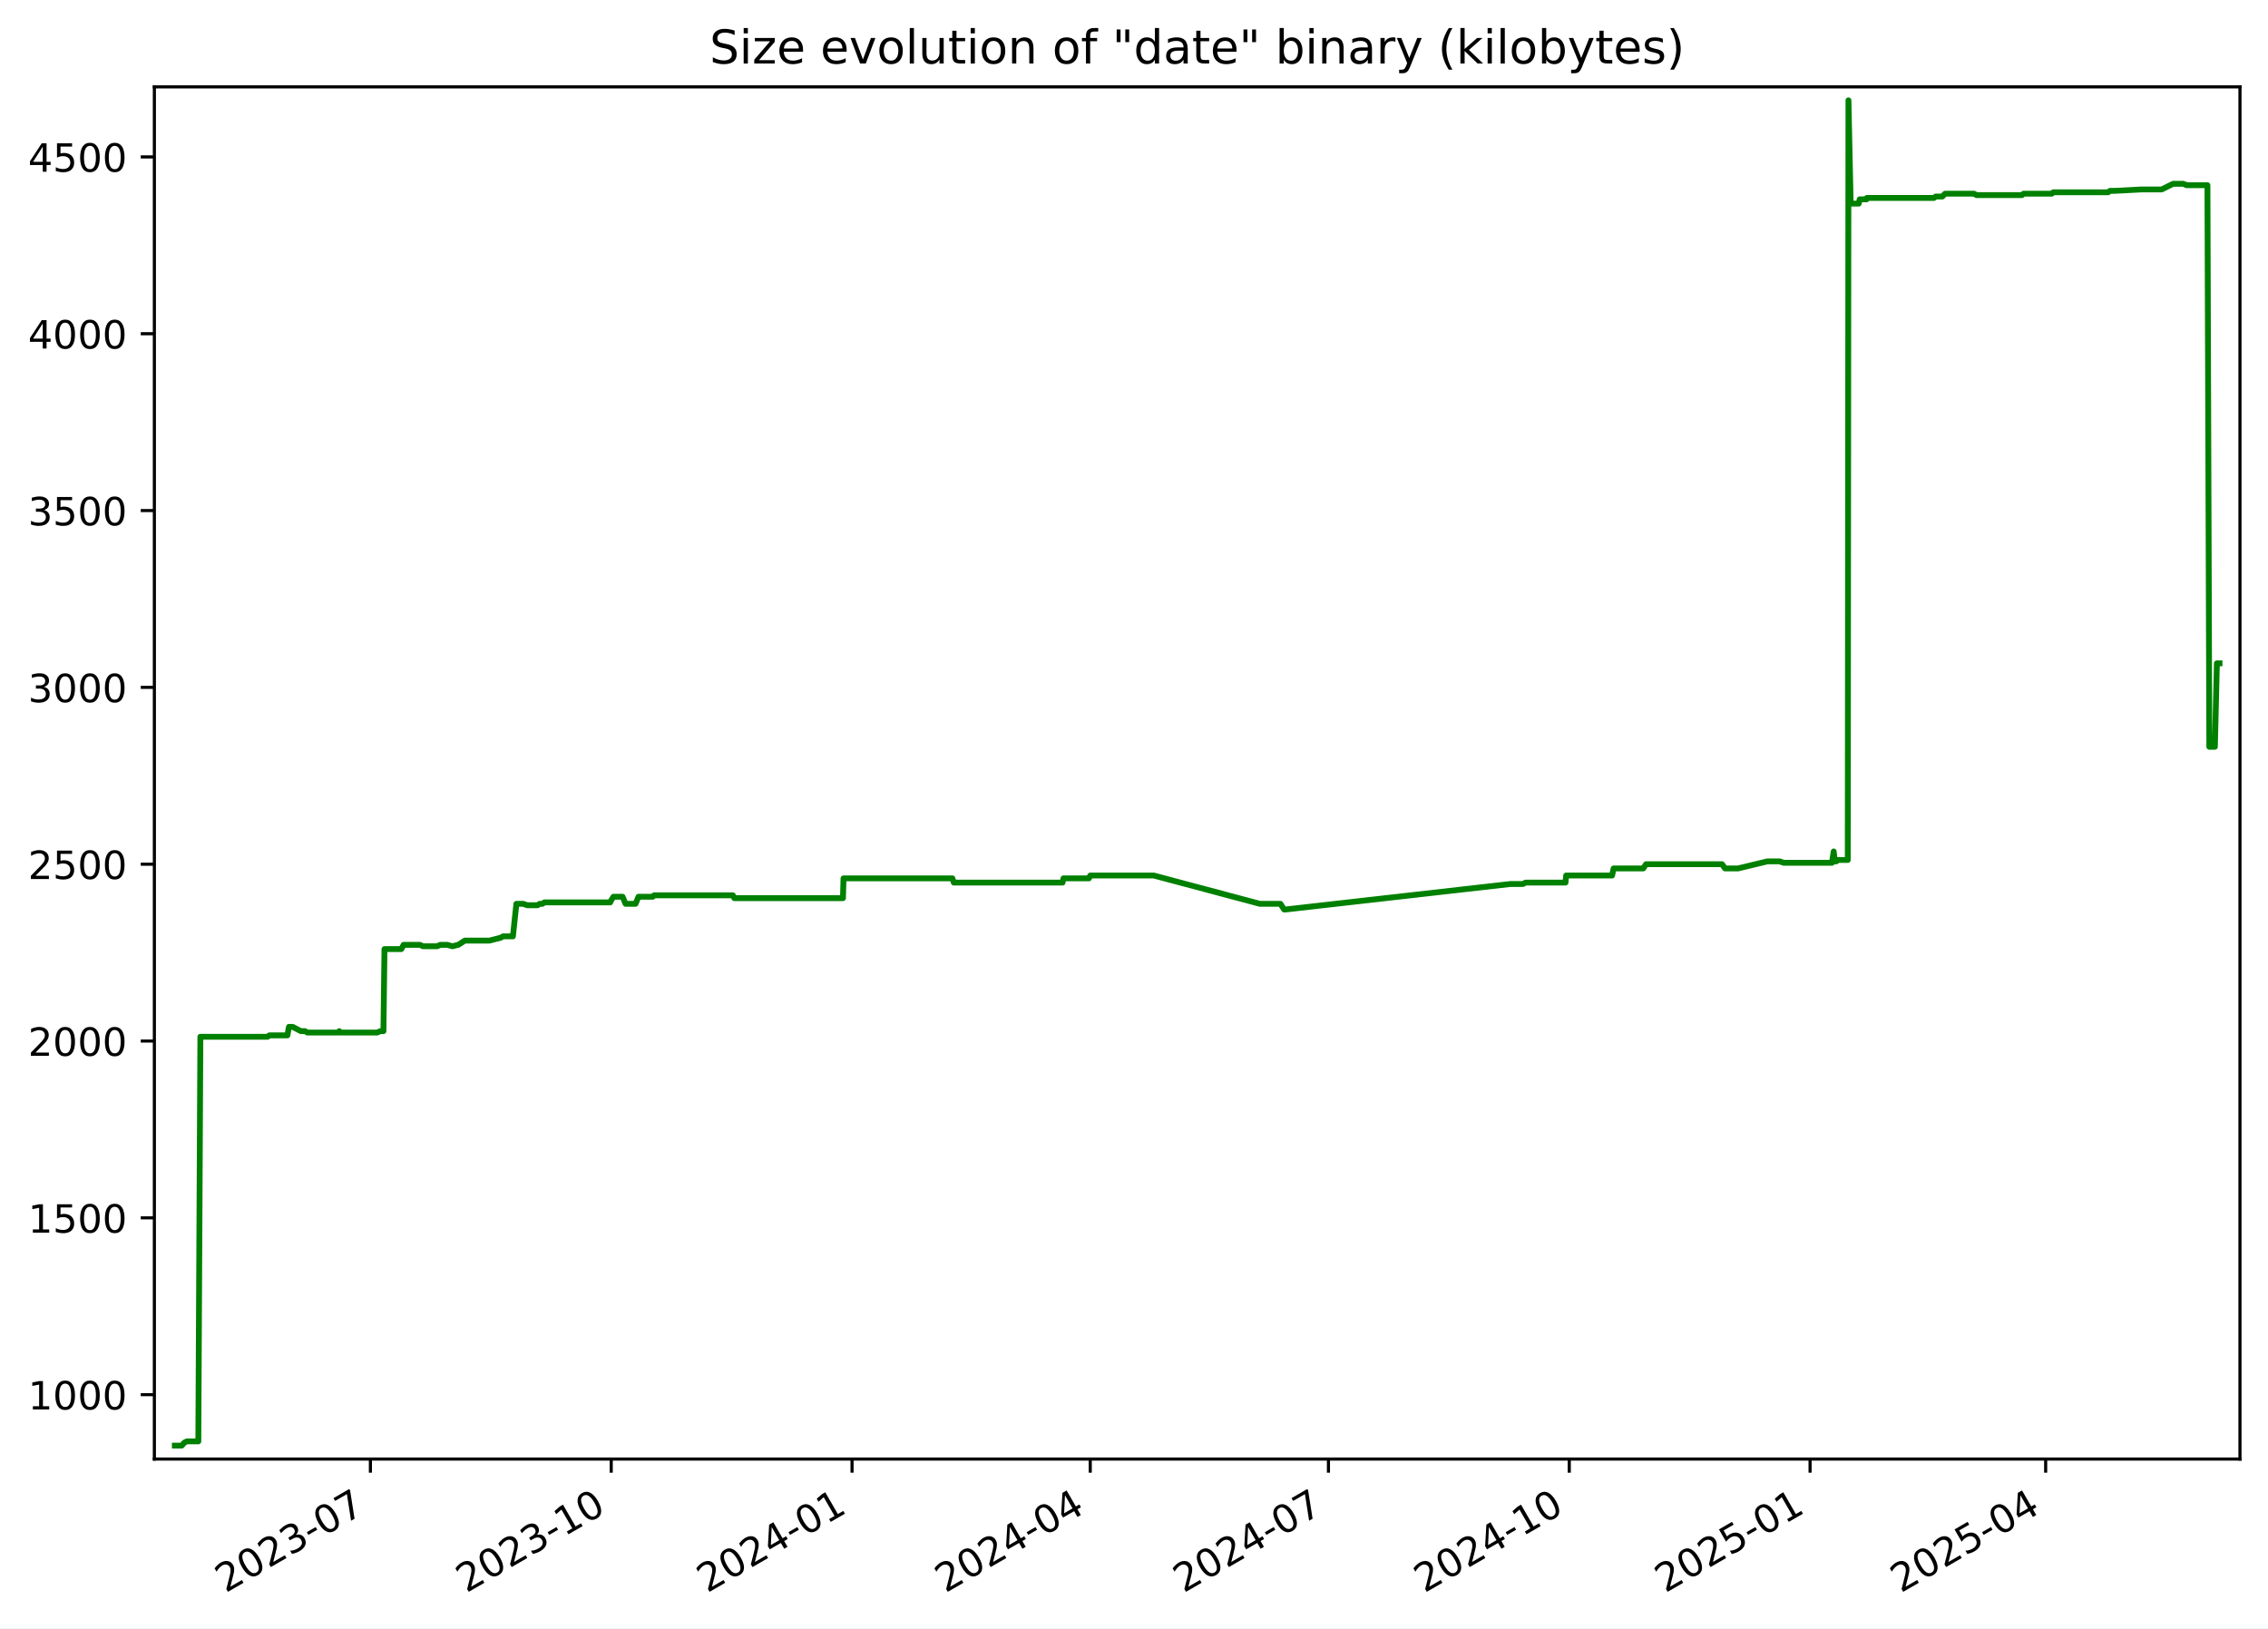
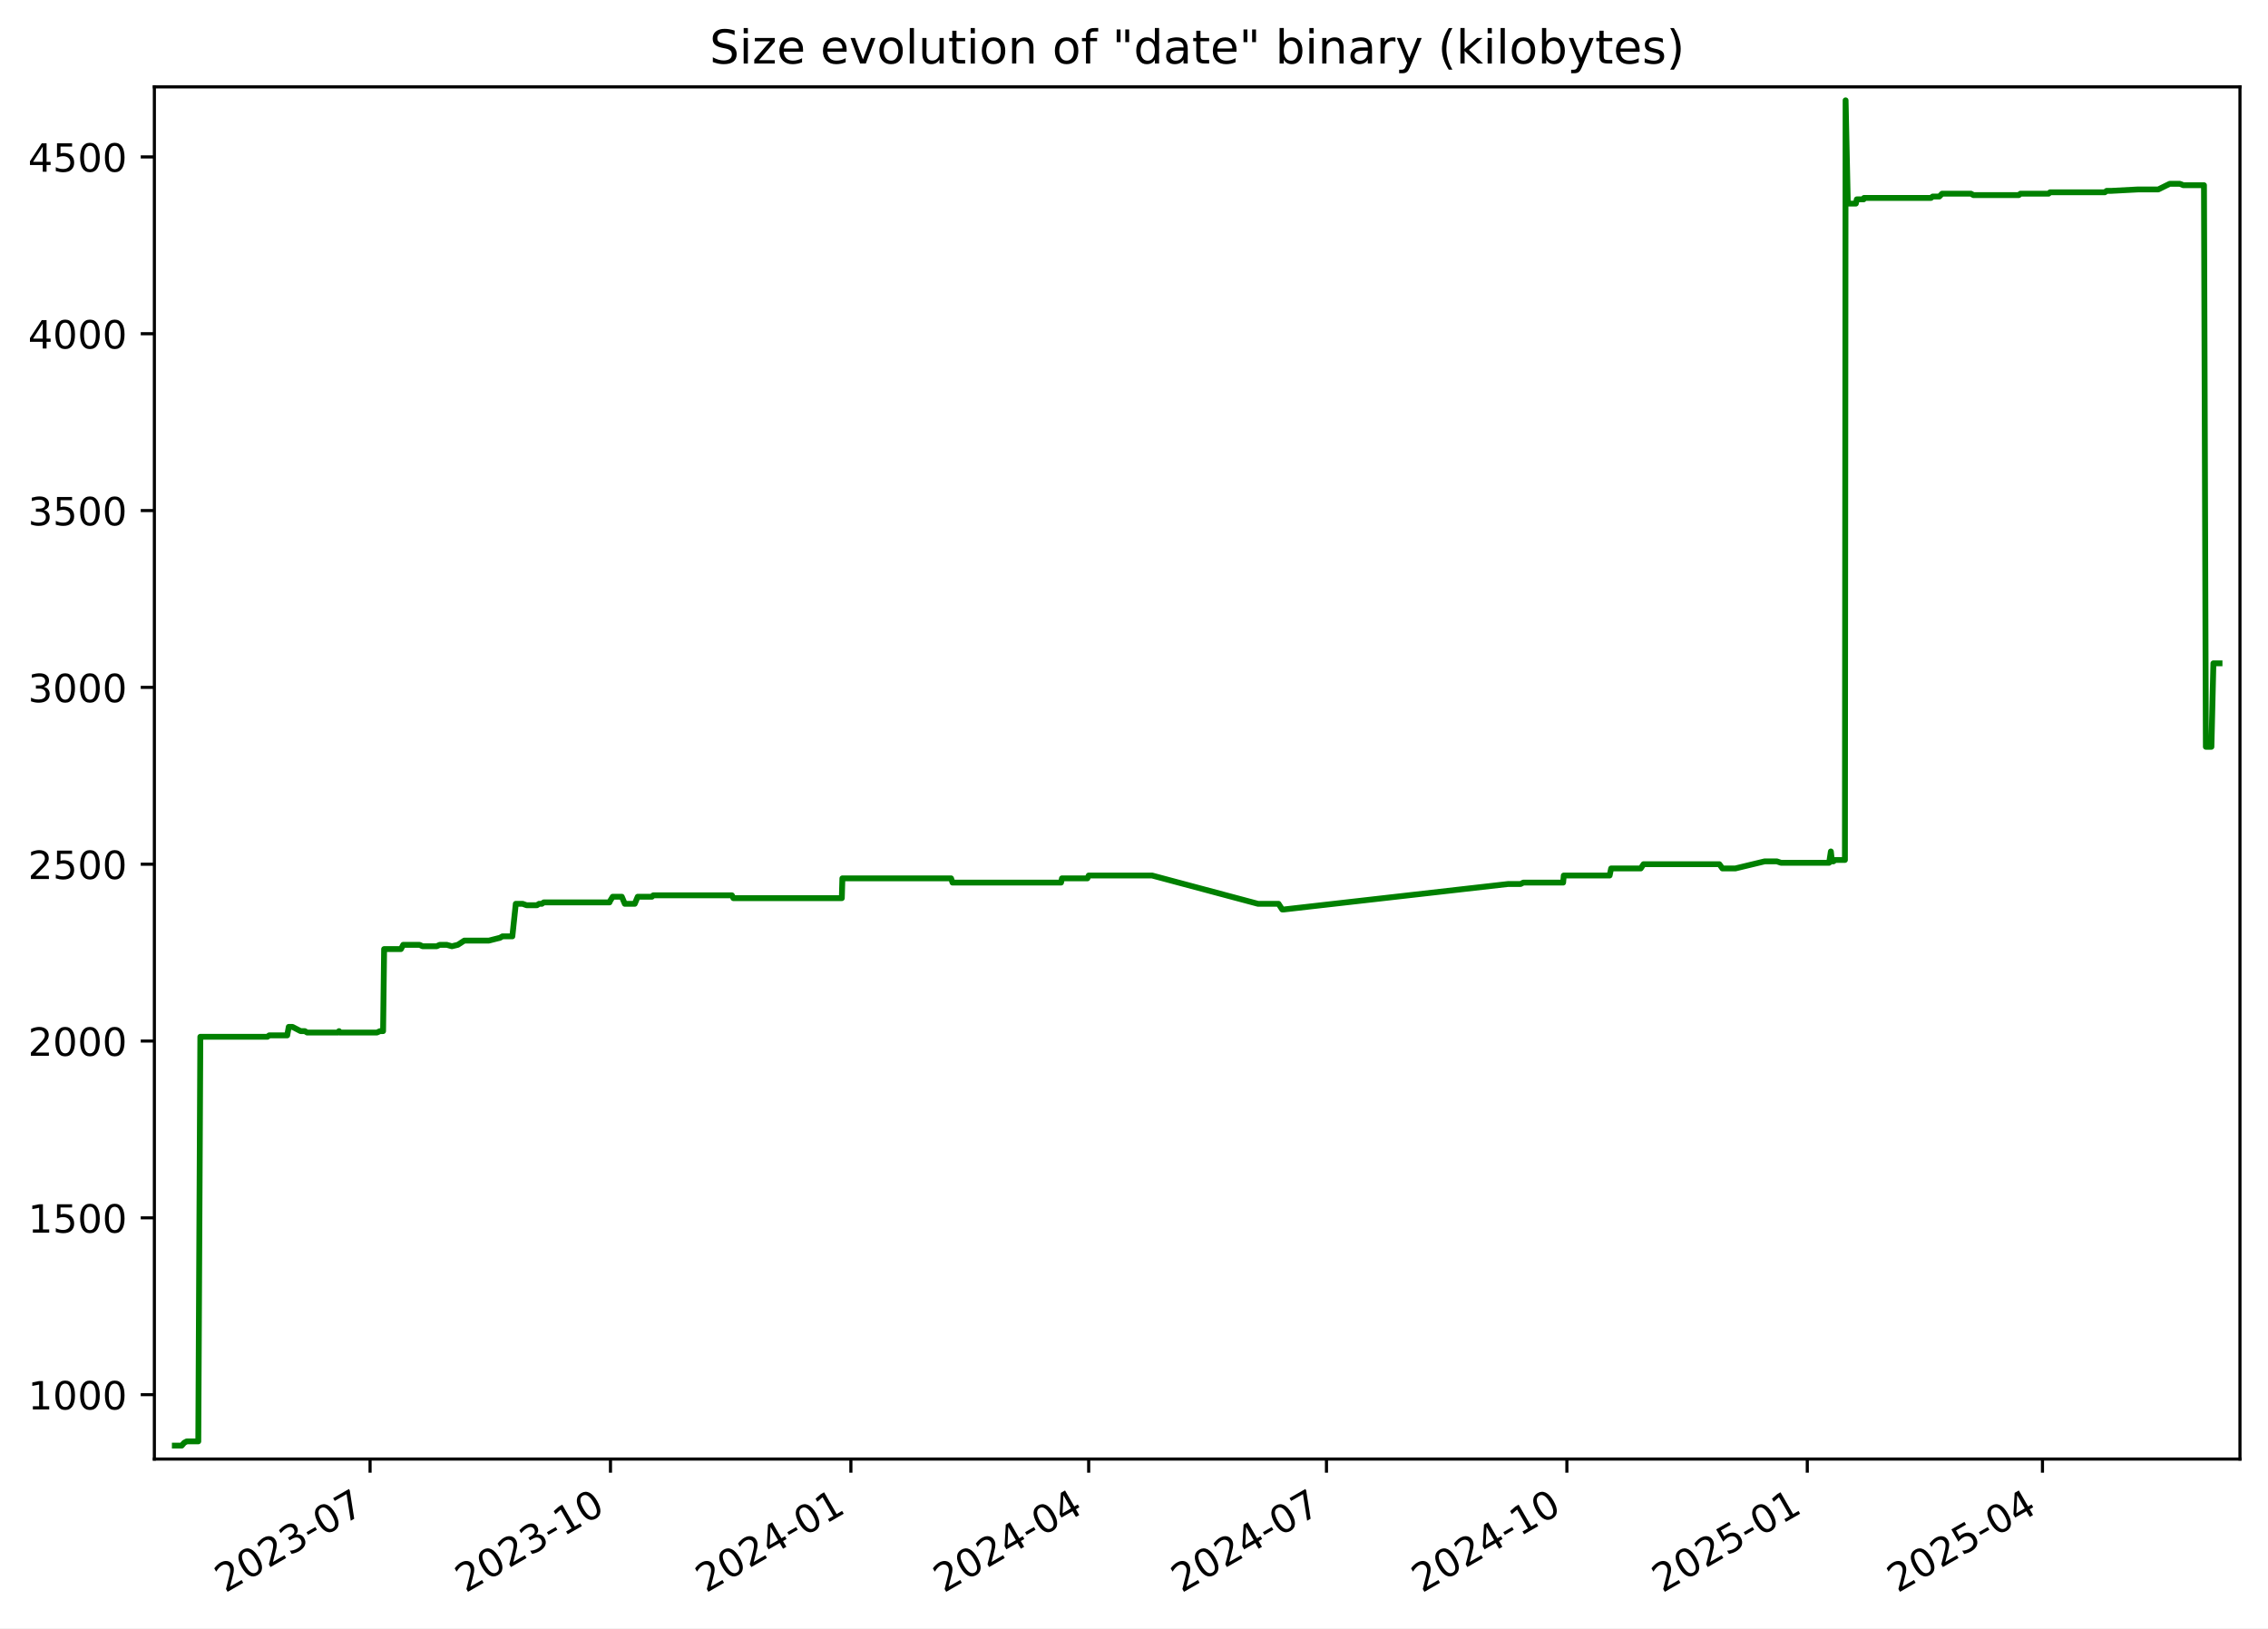
<svg xmlns="http://www.w3.org/2000/svg" xmlns:xlink="http://www.w3.org/1999/xlink" width="582.53pt" height="418.303pt" viewBox="0 0 582.53 418.303" version="1.1">
  <defs>
    <style type="text/css">*{stroke-linejoin: round; stroke-linecap: butt}</style>
  </defs>
  <g id="figure_1">
    <g id="patch_1">
      <path d="M -0 418.303  L 582.53 418.303  L 582.53 0  L -0 0  z " style="fill: #ffffff" />
    </g>
    <g id="axes_1">
      <g id="patch_2">
        <path d="M 39.65 374.83  L 575.33 374.83  L 575.33 22.318  L 39.65 22.318  z " style="fill: #ffffff" />
      </g>
      <g id="matplotlib.axis_1">
        <g id="xtick_1">
          <g id="line2d_1">
            <defs>
-               <path id="ma456c63c3c" d="M 0 0  L 0 3.5  " style="stroke: #000000; stroke-width: 0.8" />
+               <path id="m127877ca3c" d="M 0 0  L 0 3.5  " style="stroke: #000000; stroke-width: 0.8" />
            </defs>
            <g>
-               <use xlink:href="#ma456c63c3c" x="95.138" y="374.83" style="stroke: #000000; stroke-width: 0.8" />
+               <use xlink:href="#m127877ca3c" x="95.052" y="374.83" style="stroke: #000000; stroke-width: 0.8" />
            </g>
          </g>
          <g id="text_1">
-             <g transform="translate(57.91311 409.302) rotate(-30) scale(0.1 -0.1)">
+             <g transform="translate(57.8274 409.302) rotate(-30) scale(0.1 -0.1)">
              <defs>
                <path id="DejaVuSans-32" d="M 1228 531  L 3431 531  L 3431 0  L 469 0  L 469 531  Q 828 903 1448 1529  Q 2069 2156 2228 2338  Q 2531 2678 2651 2914  Q 2772 3150 2772 3378  Q 2772 3750 2511 3984  Q 2250 4219 1831 4219  Q 1534 4219 1204 4116  Q 875 4013 500 3803  L 500 4441  Q 881 4594 1212 4672  Q 1544 4750 1819 4750  Q 2544 4750 2975 4387  Q 3406 4025 3406 3419  Q 3406 3131 3298 2873  Q 3191 2616 2906 2266  Q 2828 2175 2409 1742  Q 1991 1309 1228 531  z " transform="scale(0.015625)" />
                <path id="DejaVuSans-30" d="M 2034 4250  Q 1547 4250 1301 3770  Q 1056 3291 1056 2328  Q 1056 1369 1301 889  Q 1547 409 2034 409  Q 2525 409 2770 889  Q 3016 1369 3016 2328  Q 3016 3291 2770 3770  Q 2525 4250 2034 4250  z M 2034 4750  Q 2819 4750 3233 4129  Q 3647 3509 3647 2328  Q 3647 1150 3233 529  Q 2819 -91 2034 -91  Q 1250 -91 836 529  Q 422 1150 422 2328  Q 422 3509 836 4129  Q 1250 4750 2034 4750  z " transform="scale(0.015625)" />
                <path id="DejaVuSans-33" d="M 2597 2516  Q 3050 2419 3304 2112  Q 3559 1806 3559 1356  Q 3559 666 3084 287  Q 2609 -91 1734 -91  Q 1441 -91 1130 -33  Q 819 25 488 141  L 488 750  Q 750 597 1062 519  Q 1375 441 1716 441  Q 2309 441 2620 675  Q 2931 909 2931 1356  Q 2931 1769 2642 2001  Q 2353 2234 1838 2234  L 1294 2234  L 1294 2753  L 1863 2753  Q 2328 2753 2575 2939  Q 2822 3125 2822 3475  Q 2822 3834 2567 4026  Q 2313 4219 1838 4219  Q 1578 4219 1281 4162  Q 984 4106 628 3988  L 628 4550  Q 988 4650 1302 4700  Q 1616 4750 1894 4750  Q 2613 4750 3031 4423  Q 3450 4097 3450 3541  Q 3450 3153 3228 2886  Q 3006 2619 2597 2516  z " transform="scale(0.015625)" />
                <path id="DejaVuSans-2d" d="M 313 2009  L 1997 2009  L 1997 1497  L 313 1497  L 313 2009  z " transform="scale(0.015625)" />
                <path id="DejaVuSans-37" d="M 525 4666  L 3525 4666  L 3525 4397  L 1831 0  L 1172 0  L 2766 4134  L 525 4134  L 525 4666  z " transform="scale(0.015625)" />
              </defs>
              <use xlink:href="#DejaVuSans-32" />
              <use xlink:href="#DejaVuSans-30" x="63.623" />
              <use xlink:href="#DejaVuSans-32" x="127.246" />
              <use xlink:href="#DejaVuSans-33" x="190.869" />
              <use xlink:href="#DejaVuSans-2d" x="254.492" />
              <use xlink:href="#DejaVuSans-30" x="290.576" />
              <use xlink:href="#DejaVuSans-37" x="354.199" />
            </g>
          </g>
        </g>
        <g id="xtick_2">
          <g id="line2d_2">
            <g>
-               <use xlink:href="#ma456c63c3c" x="156.991" y="374.83" style="stroke: #000000; stroke-width: 0.8" />
+               <use xlink:href="#m127877ca3c" x="156.8" y="374.83" style="stroke: #000000; stroke-width: 0.8" />
            </g>
          </g>
          <g id="text_2">
-             <g transform="translate(119.7666 409.302) rotate(-30) scale(0.1 -0.1)">
+             <g transform="translate(119.5753 409.302) rotate(-30) scale(0.1 -0.1)">
              <defs>
                <path id="DejaVuSans-31" d="M 794 531  L 1825 531  L 1825 4091  L 703 3866  L 703 4441  L 1819 4666  L 2450 4666  L 2450 531  L 3481 531  L 3481 0  L 794 0  L 794 531  z " transform="scale(0.015625)" />
              </defs>
              <use xlink:href="#DejaVuSans-32" />
              <use xlink:href="#DejaVuSans-30" x="63.623" />
              <use xlink:href="#DejaVuSans-32" x="127.246" />
              <use xlink:href="#DejaVuSans-33" x="190.869" />
              <use xlink:href="#DejaVuSans-2d" x="254.492" />
              <use xlink:href="#DejaVuSans-31" x="290.576" />
              <use xlink:href="#DejaVuSans-30" x="354.199" />
            </g>
          </g>
        </g>
        <g id="xtick_3">
          <g id="line2d_3">
            <g>
-               <use xlink:href="#ma456c63c3c" x="218.845" y="374.83" style="stroke: #000000; stroke-width: 0.8" />
+               <use xlink:href="#m127877ca3c" x="218.548" y="374.83" style="stroke: #000000; stroke-width: 0.8" />
            </g>
          </g>
          <g id="text_3">
-             <g transform="translate(181.62 409.302) rotate(-30) scale(0.1 -0.1)">
+             <g transform="translate(181.3233 409.302) rotate(-30) scale(0.1 -0.1)">
              <defs>
                <path id="DejaVuSans-34" d="M 2419 4116  L 825 1625  L 2419 1625  L 2419 4116  z M 2253 4666  L 3047 4666  L 3047 1625  L 3713 1625  L 3713 1100  L 3047 1100  L 3047 0  L 2419 0  L 2419 1100  L 313 1100  L 313 1709  L 2253 4666  z " transform="scale(0.015625)" />
              </defs>
              <use xlink:href="#DejaVuSans-32" />
              <use xlink:href="#DejaVuSans-30" x="63.623" />
              <use xlink:href="#DejaVuSans-32" x="127.246" />
              <use xlink:href="#DejaVuSans-34" x="190.869" />
              <use xlink:href="#DejaVuSans-2d" x="254.492" />
              <use xlink:href="#DejaVuSans-30" x="290.576" />
              <use xlink:href="#DejaVuSans-31" x="354.199" />
            </g>
          </g>
        </g>
        <g id="xtick_4">
          <g id="line2d_4">
            <g>
-               <use xlink:href="#ma456c63c3c" x="280.026" y="374.83" style="stroke: #000000; stroke-width: 0.8" />
+               <use xlink:href="#m127877ca3c" x="279.625" y="374.83" style="stroke: #000000; stroke-width: 0.8" />
            </g>
          </g>
          <g id="text_4">
-             <g transform="translate(242.8012 409.302) rotate(-30) scale(0.1 -0.1)">
+             <g transform="translate(242.4 409.302) rotate(-30) scale(0.1 -0.1)">
              <use xlink:href="#DejaVuSans-32" />
              <use xlink:href="#DejaVuSans-30" x="63.623" />
              <use xlink:href="#DejaVuSans-32" x="127.246" />
              <use xlink:href="#DejaVuSans-34" x="190.869" />
              <use xlink:href="#DejaVuSans-2d" x="254.492" />
              <use xlink:href="#DejaVuSans-30" x="290.576" />
              <use xlink:href="#DejaVuSans-34" x="354.199" />
            </g>
          </g>
        </g>
        <g id="xtick_5">
          <g id="line2d_5">
            <g>
-               <use xlink:href="#ma456c63c3c" x="341.207" y="374.83" style="stroke: #000000; stroke-width: 0.8" />
+               <use xlink:href="#m127877ca3c" x="340.702" y="374.83" style="stroke: #000000; stroke-width: 0.8" />
            </g>
          </g>
          <g id="text_5">
-             <g transform="translate(303.9823 409.302) rotate(-30) scale(0.1 -0.1)">
+             <g transform="translate(303.4768 409.302) rotate(-30) scale(0.1 -0.1)">
              <use xlink:href="#DejaVuSans-32" />
              <use xlink:href="#DejaVuSans-30" x="63.623" />
              <use xlink:href="#DejaVuSans-32" x="127.246" />
              <use xlink:href="#DejaVuSans-34" x="190.869" />
              <use xlink:href="#DejaVuSans-2d" x="254.492" />
              <use xlink:href="#DejaVuSans-30" x="290.576" />
              <use xlink:href="#DejaVuSans-37" x="354.199" />
            </g>
          </g>
        </g>
        <g id="xtick_6">
          <g id="line2d_6">
            <g>
-               <use xlink:href="#ma456c63c3c" x="403.061" y="374.83" style="stroke: #000000; stroke-width: 0.8" />
+               <use xlink:href="#m127877ca3c" x="402.45" y="374.83" style="stroke: #000000; stroke-width: 0.8" />
            </g>
          </g>
          <g id="text_6">
-             <g transform="translate(365.8358 409.302) rotate(-30) scale(0.1 -0.1)">
+             <g transform="translate(365.2247 409.302) rotate(-30) scale(0.1 -0.1)">
              <use xlink:href="#DejaVuSans-32" />
              <use xlink:href="#DejaVuSans-30" x="63.623" />
              <use xlink:href="#DejaVuSans-32" x="127.246" />
              <use xlink:href="#DejaVuSans-34" x="190.869" />
              <use xlink:href="#DejaVuSans-2d" x="254.492" />
              <use xlink:href="#DejaVuSans-31" x="290.576" />
              <use xlink:href="#DejaVuSans-30" x="354.199" />
            </g>
          </g>
        </g>
        <g id="xtick_7">
          <g id="line2d_7">
            <g>
-               <use xlink:href="#ma456c63c3c" x="464.914" y="374.83" style="stroke: #000000; stroke-width: 0.8" />
+               <use xlink:href="#m127877ca3c" x="464.198" y="374.83" style="stroke: #000000; stroke-width: 0.8" />
            </g>
          </g>
          <g id="text_7">
-             <g transform="translate(427.6893 409.302) rotate(-30) scale(0.1 -0.1)">
+             <g transform="translate(426.9727 409.302) rotate(-30) scale(0.1 -0.1)">
              <defs>
                <path id="DejaVuSans-35" d="M 691 4666  L 3169 4666  L 3169 4134  L 1269 4134  L 1269 2991  Q 1406 3038 1543 3061  Q 1681 3084 1819 3084  Q 2600 3084 3056 2656  Q 3513 2228 3513 1497  Q 3513 744 3044 326  Q 2575 -91 1722 -91  Q 1428 -91 1123 -41  Q 819 9 494 109  L 494 744  Q 775 591 1075 516  Q 1375 441 1709 441  Q 2250 441 2565 725  Q 2881 1009 2881 1497  Q 2881 1984 2565 2268  Q 2250 2553 1709 2553  Q 1456 2553 1204 2497  Q 953 2441 691 2322  L 691 4666  z " transform="scale(0.015625)" />
              </defs>
              <use xlink:href="#DejaVuSans-32" />
              <use xlink:href="#DejaVuSans-30" x="63.623" />
              <use xlink:href="#DejaVuSans-32" x="127.246" />
              <use xlink:href="#DejaVuSans-35" x="190.869" />
              <use xlink:href="#DejaVuSans-2d" x="254.492" />
              <use xlink:href="#DejaVuSans-30" x="290.576" />
              <use xlink:href="#DejaVuSans-31" x="354.199" />
            </g>
          </g>
        </g>
        <g id="xtick_8">
          <g id="line2d_8">
            <g>
-               <use xlink:href="#ma456c63c3c" x="525.423" y="374.83" style="stroke: #000000; stroke-width: 0.8" />
+               <use xlink:href="#m127877ca3c" x="524.603" y="374.83" style="stroke: #000000; stroke-width: 0.8" />
            </g>
          </g>
          <g id="text_8">
-             <g transform="translate(488.1981 409.302) rotate(-30) scale(0.1 -0.1)">
+             <g transform="translate(487.3783 409.302) rotate(-30) scale(0.1 -0.1)">
              <use xlink:href="#DejaVuSans-32" />
              <use xlink:href="#DejaVuSans-30" x="63.623" />
              <use xlink:href="#DejaVuSans-32" x="127.246" />
              <use xlink:href="#DejaVuSans-35" x="190.869" />
              <use xlink:href="#DejaVuSans-2d" x="254.492" />
              <use xlink:href="#DejaVuSans-30" x="290.576" />
              <use xlink:href="#DejaVuSans-34" x="354.199" />
            </g>
          </g>
        </g>
      </g>
      <g id="matplotlib.axis_2">
        <g id="ytick_1">
          <g id="line2d_9">
            <defs>
-               <path id="m4bc643eca1" d="M 0 0  L -3.5 0  " style="stroke: #000000; stroke-width: 0.8" />
+               <path id="mb26527e60c" d="M 0 0  L -3.5 0  " style="stroke: #000000; stroke-width: 0.8" />
            </defs>
            <g>
-               <use xlink:href="#m4bc643eca1" x="39.65" y="358.291" style="stroke: #000000; stroke-width: 0.8" />
+               <use xlink:href="#mb26527e60c" x="39.65" y="358.291" style="stroke: #000000; stroke-width: 0.8" />
            </g>
          </g>
          <g id="text_9">
            <g transform="translate(7.2 362.0907) scale(0.1 -0.1)">
              <use xlink:href="#DejaVuSans-31" />
              <use xlink:href="#DejaVuSans-30" x="63.623" />
              <use xlink:href="#DejaVuSans-30" x="127.246" />
              <use xlink:href="#DejaVuSans-30" x="190.869" />
            </g>
          </g>
        </g>
        <g id="ytick_2">
          <g id="line2d_10">
            <g>
-               <use xlink:href="#m4bc643eca1" x="39.65" y="312.866" style="stroke: #000000; stroke-width: 0.8" />
+               <use xlink:href="#mb26527e60c" x="39.65" y="312.866" style="stroke: #000000; stroke-width: 0.8" />
            </g>
          </g>
          <g id="text_10">
            <g transform="translate(7.2 316.6648) scale(0.1 -0.1)">
              <use xlink:href="#DejaVuSans-31" />
              <use xlink:href="#DejaVuSans-35" x="63.623" />
              <use xlink:href="#DejaVuSans-30" x="127.246" />
              <use xlink:href="#DejaVuSans-30" x="190.869" />
            </g>
          </g>
        </g>
        <g id="ytick_3">
          <g id="line2d_11">
            <g>
-               <use xlink:href="#m4bc643eca1" x="39.65" y="267.44" style="stroke: #000000; stroke-width: 0.8" />
+               <use xlink:href="#mb26527e60c" x="39.65" y="267.44" style="stroke: #000000; stroke-width: 0.8" />
            </g>
          </g>
          <g id="text_11">
            <g transform="translate(7.2 271.239) scale(0.1 -0.1)">
              <use xlink:href="#DejaVuSans-32" />
              <use xlink:href="#DejaVuSans-30" x="63.623" />
              <use xlink:href="#DejaVuSans-30" x="127.246" />
              <use xlink:href="#DejaVuSans-30" x="190.869" />
            </g>
          </g>
        </g>
        <g id="ytick_4">
          <g id="line2d_12">
            <g>
-               <use xlink:href="#m4bc643eca1" x="39.65" y="222.014" style="stroke: #000000; stroke-width: 0.8" />
+               <use xlink:href="#mb26527e60c" x="39.65" y="222.014" style="stroke: #000000; stroke-width: 0.8" />
            </g>
          </g>
          <g id="text_12">
            <g transform="translate(7.2 225.8131) scale(0.1 -0.1)">
              <use xlink:href="#DejaVuSans-32" />
              <use xlink:href="#DejaVuSans-35" x="63.623" />
              <use xlink:href="#DejaVuSans-30" x="127.246" />
              <use xlink:href="#DejaVuSans-30" x="190.869" />
            </g>
          </g>
        </g>
        <g id="ytick_5">
          <g id="line2d_13">
            <g>
-               <use xlink:href="#m4bc643eca1" x="39.65" y="176.588" style="stroke: #000000; stroke-width: 0.8" />
+               <use xlink:href="#mb26527e60c" x="39.65" y="176.588" style="stroke: #000000; stroke-width: 0.8" />
            </g>
          </g>
          <g id="text_13">
            <g transform="translate(7.2 180.3872) scale(0.1 -0.1)">
              <use xlink:href="#DejaVuSans-33" />
              <use xlink:href="#DejaVuSans-30" x="63.623" />
              <use xlink:href="#DejaVuSans-30" x="127.246" />
              <use xlink:href="#DejaVuSans-30" x="190.869" />
            </g>
          </g>
        </g>
        <g id="ytick_6">
          <g id="line2d_14">
            <g>
-               <use xlink:href="#m4bc643eca1" x="39.65" y="131.162" style="stroke: #000000; stroke-width: 0.8" />
+               <use xlink:href="#mb26527e60c" x="39.65" y="131.162" style="stroke: #000000; stroke-width: 0.8" />
            </g>
          </g>
          <g id="text_14">
            <g transform="translate(7.2 134.9614) scale(0.1 -0.1)">
              <use xlink:href="#DejaVuSans-33" />
              <use xlink:href="#DejaVuSans-35" x="63.623" />
              <use xlink:href="#DejaVuSans-30" x="127.246" />
              <use xlink:href="#DejaVuSans-30" x="190.869" />
            </g>
          </g>
        </g>
        <g id="ytick_7">
          <g id="line2d_15">
            <g>
-               <use xlink:href="#m4bc643eca1" x="39.65" y="85.736" style="stroke: #000000; stroke-width: 0.8" />
+               <use xlink:href="#mb26527e60c" x="39.65" y="85.736" style="stroke: #000000; stroke-width: 0.8" />
            </g>
          </g>
          <g id="text_15">
            <g transform="translate(7.2 89.53549) scale(0.1 -0.1)">
              <use xlink:href="#DejaVuSans-34" />
              <use xlink:href="#DejaVuSans-30" x="63.623" />
              <use xlink:href="#DejaVuSans-30" x="127.246" />
              <use xlink:href="#DejaVuSans-30" x="190.869" />
            </g>
          </g>
        </g>
        <g id="ytick_8">
          <g id="line2d_16">
            <g>
-               <use xlink:href="#m4bc643eca1" x="39.65" y="40.31" style="stroke: #000000; stroke-width: 0.8" />
+               <use xlink:href="#mb26527e60c" x="39.65" y="40.31" style="stroke: #000000; stroke-width: 0.8" />
            </g>
          </g>
          <g id="text_16">
            <g transform="translate(7.2 44.10962) scale(0.1 -0.1)">
              <use xlink:href="#DejaVuSans-34" />
              <use xlink:href="#DejaVuSans-35" x="63.623" />
              <use xlink:href="#DejaVuSans-30" x="127.246" />
              <use xlink:href="#DejaVuSans-30" x="190.869" />
            </g>
          </g>
        </g>
      </g>
      <g id="line2d_17">
-         <path d="M 44.902 371.374  L 46.682 371.374  L 47.304 370.647  L 47.978 370.284  L 50.942 370.284  L 51.466 266.35  L 68.71 266.35  L 69.191 265.986  L 73.821 265.986  L 74.214 263.806  L 75.175 263.806  L 77.271 264.896  L 78.35 264.896  L 78.948 265.259  L 86.863 265.259  L 87.148 264.896  L 87.318 265.259  L 96.9 265.259  L 97.68 264.896  L 98.488 264.896  L 98.752 243.818  L 103.078 243.818  L 103.663 242.728  L 107.885 242.728  L 108.637 243.091  L 112.288 243.091  L 113.051 242.728  L 114.89 242.728  L 116.179 243.091  L 117.703 242.728  L 119.392 241.638  L 125.718 241.638  L 128.579 240.911  L 129.209 240.548  L 131.745 240.548  L 132.63 232.189  L 134.391 232.189  L 135.408 232.553  L 138.069 232.553  L 138.615 232.189  L 139.33 232.189  L 139.824 231.826  L 156.738 231.826  L 156.888 231.462  L 157.571 230.372  L 159.903 230.372  L 160.682 232.189  L 163.234 232.189  L 163.998 230.372  L 167.65 230.372  L 168.004 230.009  L 188.233 230.009  L 188.618 230.736  L 216.512 230.736  L 216.657 225.648  L 244.618 225.648  L 244.996 226.738  L 272.912 226.738  L 273.151 225.648  L 279.69 225.648  L 280.031 224.921  L 296.351 224.921  L 323.6 232.189  L 328.874 232.189  L 329.821 233.643  L 330.23 233.643  L 387.923 227.102  L 391.165 227.102  L 391.839 226.738  L 402.097 226.738  L 402.258 224.921  L 414.057 224.921  L 414.449 223.104  L 422.059 223.104  L 422.786 222.014  L 442.292 222.014  L 443.081 223.104  L 446.391 223.104  L 453.943 221.287  L 457.091 221.287  L 458.155 221.65  L 470.532 221.65  L 470.98 218.743  L 471.262 221.287  L 471.619 221.287  L 472.115 220.924  L 474.597 220.924  L 474.771 25.774  L 475.331 51.939  L 475.61 52.303  L 477.408 52.303  L 477.651 51.213  L 479.412 51.213  L 479.505 50.849  L 496.735 50.849  L 497.182 50.486  L 498.885 50.486  L 499.591 49.759  L 507.026 49.759  L 507.659 50.122  L 519.337 50.122  L 519.75 49.759  L 526.995 49.759  L 527.391 49.396  L 541.466 49.396  L 541.934 49.032  L 543.14 49.032  L 550.02 48.669  L 555.222 48.669  L 558.16 47.215  L 560.762 47.215  L 561.651 47.579  L 566.975 47.579  L 567.462 191.851  L 568.889 191.851  L 569.399 170.41  L 570.078 170.41  L 570.078 170.41  " clip-path="url(#pa5aae3da8a)" style="fill: none; stroke: #008000; stroke-width: 1.5; stroke-linecap: square" />
+         <path d="M 44.902 371.374  L 46.679 371.374  L 47.3 370.647  L 47.972 370.284  L 50.932 370.284  L 51.455 266.35  L 68.67 266.35  L 69.149 265.986  L 73.771 265.986  L 74.164 263.806  L 75.123 263.806  L 77.215 264.896  L 78.293 264.896  L 78.89 265.259  L 86.791 265.259  L 87.076 264.896  L 87.246 265.259  L 96.811 265.259  L 97.59 264.896  L 98.396 264.896  L 98.66 243.818  L 102.979 243.818  L 103.563 242.728  L 107.778 242.728  L 108.528 243.091  L 112.173 243.091  L 112.934 242.728  L 114.771 242.728  L 116.057 243.091  L 117.579 242.728  L 119.265 241.638  L 125.58 241.638  L 128.436 240.911  L 129.065 240.548  L 131.596 240.548  L 132.48 232.189  L 134.238 232.189  L 135.254 232.553  L 137.91 232.553  L 138.455 232.189  L 139.169 232.189  L 139.662 231.826  L 156.547 231.826  L 156.696 231.462  L 157.378 230.372  L 159.707 230.372  L 160.485 232.189  L 163.032 232.189  L 163.795 230.372  L 167.44 230.372  L 167.794 230.009  L 187.989 230.009  L 188.373 230.736  L 216.219 230.736  L 216.364 225.648  L 244.278 225.648  L 244.655 226.738  L 272.523 226.738  L 272.762 225.648  L 279.29 225.648  L 279.63 224.921  L 295.922 224.921  L 323.125 232.189  L 328.389 232.189  L 329.335 233.643  L 329.743 233.643  L 387.338 227.102  L 390.575 227.102  L 391.247 226.738  L 401.488 226.738  L 401.648 224.921  L 413.427 224.921  L 413.818 223.104  L 421.416 223.104  L 422.142 222.014  L 441.614 222.014  L 442.402 223.104  L 445.706 223.104  L 453.245 221.287  L 456.388 221.287  L 457.45 221.65  L 469.805 221.65  L 470.253 218.743  L 470.535 221.287  L 470.891 221.287  L 471.386 220.924  L 473.864 220.924  L 474.037 25.774  L 474.596 51.939  L 474.876 52.303  L 476.67 52.303  L 476.913 51.213  L 478.67 51.213  L 478.763 50.849  L 495.964 50.849  L 496.411 50.486  L 498.111 50.486  L 498.816 49.759  L 506.238 49.759  L 506.87 50.122  L 518.527 50.122  L 518.939 49.759  L 526.173 49.759  L 526.568 49.396  L 540.618 49.396  L 541.086 49.032  L 542.29 49.032  L 549.158 48.669  L 554.351 48.669  L 557.284 47.215  L 559.882 47.215  L 560.769 47.579  L 566.085 47.579  L 566.57 191.851  L 567.995 191.851  L 568.504 170.41  L 570.078 170.41  L 570.078 170.41  " clip-path="url(#p2a5efd9052)" style="fill: none; stroke: #008000; stroke-width: 1.5; stroke-linecap: square" />
      </g>
      <g id="patch_3">
        <path d="M 39.65 374.83  L 39.65 22.318  " style="fill: none; stroke: #000000; stroke-width: 0.8; stroke-linejoin: miter; stroke-linecap: square" />
      </g>
      <g id="patch_4">
        <path d="M 575.33 374.83  L 575.33 22.318  " style="fill: none; stroke: #000000; stroke-width: 0.8; stroke-linejoin: miter; stroke-linecap: square" />
      </g>
      <g id="patch_5">
        <path d="M 39.65 374.83  L 575.33 374.83  " style="fill: none; stroke: #000000; stroke-width: 0.8; stroke-linejoin: miter; stroke-linecap: square" />
      </g>
      <g id="patch_6">
        <path d="M 39.65 22.318  L 575.33 22.318  " style="fill: none; stroke: #000000; stroke-width: 0.8; stroke-linejoin: miter; stroke-linecap: square" />
      </g>
      <g id="text_17">
        <g transform="translate(182.2644 16.31812) scale(0.12 -0.12)">
          <defs>
            <path id="DejaVuSans-53" d="M 3425 4513  L 3425 3897  Q 3066 4069 2747 4153  Q 2428 4238 2131 4238  Q 1616 4238 1336 4038  Q 1056 3838 1056 3469  Q 1056 3159 1242 3001  Q 1428 2844 1947 2747  L 2328 2669  Q 3034 2534 3370 2195  Q 3706 1856 3706 1288  Q 3706 609 3251 259  Q 2797 -91 1919 -91  Q 1588 -91 1214 -16  Q 841 59 441 206  L 441 856  Q 825 641 1194 531  Q 1563 422 1919 422  Q 2459 422 2753 634  Q 3047 847 3047 1241  Q 3047 1584 2836 1778  Q 2625 1972 2144 2069  L 1759 2144  Q 1053 2284 737 2584  Q 422 2884 422 3419  Q 422 4038 858 4394  Q 1294 4750 2059 4750  Q 2388 4750 2728 4690  Q 3069 4631 3425 4513  z " transform="scale(0.015625)" />
            <path id="DejaVuSans-69" d="M 603 3500  L 1178 3500  L 1178 0  L 603 0  L 603 3500  z M 603 4863  L 1178 4863  L 1178 4134  L 603 4134  L 603 4863  z " transform="scale(0.015625)" />
            <path id="DejaVuSans-7a" d="M 353 3500  L 3084 3500  L 3084 2975  L 922 459  L 3084 459  L 3084 0  L 275 0  L 275 525  L 2438 3041  L 353 3041  L 353 3500  z " transform="scale(0.015625)" />
            <path id="DejaVuSans-65" d="M 3597 1894  L 3597 1613  L 953 1613  Q 991 1019 1311 708  Q 1631 397 2203 397  Q 2534 397 2845 478  Q 3156 559 3463 722  L 3463 178  Q 3153 47 2828 -22  Q 2503 -91 2169 -91  Q 1331 -91 842 396  Q 353 884 353 1716  Q 353 2575 817 3079  Q 1281 3584 2069 3584  Q 2775 3584 3186 3129  Q 3597 2675 3597 1894  z M 3022 2063  Q 3016 2534 2758 2815  Q 2500 3097 2075 3097  Q 1594 3097 1305 2825  Q 1016 2553 972 2059  L 3022 2063  z " transform="scale(0.015625)" />
            <path id="DejaVuSans-20" transform="scale(0.015625)" />
            <path id="DejaVuSans-76" d="M 191 3500  L 800 3500  L 1894 563  L 2988 3500  L 3597 3500  L 2284 0  L 1503 0  L 191 3500  z " transform="scale(0.015625)" />
            <path id="DejaVuSans-6f" d="M 1959 3097  Q 1497 3097 1228 2736  Q 959 2375 959 1747  Q 959 1119 1226 758  Q 1494 397 1959 397  Q 2419 397 2687 759  Q 2956 1122 2956 1747  Q 2956 2369 2687 2733  Q 2419 3097 1959 3097  z M 1959 3584  Q 2709 3584 3137 3096  Q 3566 2609 3566 1747  Q 3566 888 3137 398  Q 2709 -91 1959 -91  Q 1206 -91 779 398  Q 353 888 353 1747  Q 353 2609 779 3096  Q 1206 3584 1959 3584  z " transform="scale(0.015625)" />
            <path id="DejaVuSans-6c" d="M 603 4863  L 1178 4863  L 1178 0  L 603 0  L 603 4863  z " transform="scale(0.015625)" />
            <path id="DejaVuSans-75" d="M 544 1381  L 544 3500  L 1119 3500  L 1119 1403  Q 1119 906 1312 657  Q 1506 409 1894 409  Q 2359 409 2629 706  Q 2900 1003 2900 1516  L 2900 3500  L 3475 3500  L 3475 0  L 2900 0  L 2900 538  Q 2691 219 2414 64  Q 2138 -91 1772 -91  Q 1169 -91 856 284  Q 544 659 544 1381  z M 1991 3584  L 1991 3584  z " transform="scale(0.015625)" />
            <path id="DejaVuSans-74" d="M 1172 4494  L 1172 3500  L 2356 3500  L 2356 3053  L 1172 3053  L 1172 1153  Q 1172 725 1289 603  Q 1406 481 1766 481  L 2356 481  L 2356 0  L 1766 0  Q 1100 0 847 248  Q 594 497 594 1153  L 594 3053  L 172 3053  L 172 3500  L 594 3500  L 594 4494  L 1172 4494  z " transform="scale(0.015625)" />
            <path id="DejaVuSans-6e" d="M 3513 2113  L 3513 0  L 2938 0  L 2938 2094  Q 2938 2591 2744 2837  Q 2550 3084 2163 3084  Q 1697 3084 1428 2787  Q 1159 2491 1159 1978  L 1159 0  L 581 0  L 581 3500  L 1159 3500  L 1159 2956  Q 1366 3272 1645 3428  Q 1925 3584 2291 3584  Q 2894 3584 3203 3211  Q 3513 2838 3513 2113  z " transform="scale(0.015625)" />
            <path id="DejaVuSans-66" d="M 2375 4863  L 2375 4384  L 1825 4384  Q 1516 4384 1395 4259  Q 1275 4134 1275 3809  L 1275 3500  L 2222 3500  L 2222 3053  L 1275 3053  L 1275 0  L 697 0  L 697 3053  L 147 3053  L 147 3500  L 697 3500  L 697 3744  Q 697 4328 969 4595  Q 1241 4863 1831 4863  L 2375 4863  z " transform="scale(0.015625)" />
            <path id="DejaVuSans-22" d="M 1147 4666  L 1147 2931  L 616 2931  L 616 4666  L 1147 4666  z M 2328 4666  L 2328 2931  L 1797 2931  L 1797 4666  L 2328 4666  z " transform="scale(0.015625)" />
            <path id="DejaVuSans-64" d="M 2906 2969  L 2906 4863  L 3481 4863  L 3481 0  L 2906 0  L 2906 525  Q 2725 213 2448 61  Q 2172 -91 1784 -91  Q 1150 -91 751 415  Q 353 922 353 1747  Q 353 2572 751 3078  Q 1150 3584 1784 3584  Q 2172 3584 2448 3432  Q 2725 3281 2906 2969  z M 947 1747  Q 947 1113 1208 752  Q 1469 391 1925 391  Q 2381 391 2643 752  Q 2906 1113 2906 1747  Q 2906 2381 2643 2742  Q 2381 3103 1925 3103  Q 1469 3103 1208 2742  Q 947 2381 947 1747  z " transform="scale(0.015625)" />
            <path id="DejaVuSans-61" d="M 2194 1759  Q 1497 1759 1228 1600  Q 959 1441 959 1056  Q 959 750 1161 570  Q 1363 391 1709 391  Q 2188 391 2477 730  Q 2766 1069 2766 1631  L 2766 1759  L 2194 1759  z M 3341 1997  L 3341 0  L 2766 0  L 2766 531  Q 2569 213 2275 61  Q 1981 -91 1556 -91  Q 1019 -91 701 211  Q 384 513 384 1019  Q 384 1609 779 1909  Q 1175 2209 1959 2209  L 2766 2209  L 2766 2266  Q 2766 2663 2505 2880  Q 2244 3097 1772 3097  Q 1472 3097 1187 3025  Q 903 2953 641 2809  L 641 3341  Q 956 3463 1253 3523  Q 1550 3584 1831 3584  Q 2591 3584 2966 3190  Q 3341 2797 3341 1997  z " transform="scale(0.015625)" />
            <path id="DejaVuSans-62" d="M 3116 1747  Q 3116 2381 2855 2742  Q 2594 3103 2138 3103  Q 1681 3103 1420 2742  Q 1159 2381 1159 1747  Q 1159 1113 1420 752  Q 1681 391 2138 391  Q 2594 391 2855 752  Q 3116 1113 3116 1747  z M 1159 2969  Q 1341 3281 1617 3432  Q 1894 3584 2278 3584  Q 2916 3584 3314 3078  Q 3713 2572 3713 1747  Q 3713 922 3314 415  Q 2916 -91 2278 -91  Q 1894 -91 1617 61  Q 1341 213 1159 525  L 1159 0  L 581 0  L 581 4863  L 1159 4863  L 1159 2969  z " transform="scale(0.015625)" />
            <path id="DejaVuSans-72" d="M 2631 2963  Q 2534 3019 2420 3045  Q 2306 3072 2169 3072  Q 1681 3072 1420 2755  Q 1159 2438 1159 1844  L 1159 0  L 581 0  L 581 3500  L 1159 3500  L 1159 2956  Q 1341 3275 1631 3429  Q 1922 3584 2338 3584  Q 2397 3584 2469 3576  Q 2541 3569 2628 3553  L 2631 2963  z " transform="scale(0.015625)" />
            <path id="DejaVuSans-79" d="M 2059 -325  Q 1816 -950 1584 -1140  Q 1353 -1331 966 -1331  L 506 -1331  L 506 -850  L 844 -850  Q 1081 -850 1212 -737  Q 1344 -625 1503 -206  L 1606 56  L 191 3500  L 800 3500  L 1894 763  L 2988 3500  L 3597 3500  L 2059 -325  z " transform="scale(0.015625)" />
            <path id="DejaVuSans-28" d="M 1984 4856  Q 1566 4138 1362 3434  Q 1159 2731 1159 2009  Q 1159 1288 1364 580  Q 1569 -128 1984 -844  L 1484 -844  Q 1016 -109 783 600  Q 550 1309 550 2009  Q 550 2706 781 3412  Q 1013 4119 1484 4856  L 1984 4856  z " transform="scale(0.015625)" />
            <path id="DejaVuSans-6b" d="M 581 4863  L 1159 4863  L 1159 1991  L 2875 3500  L 3609 3500  L 1753 1863  L 3688 0  L 2938 0  L 1159 1709  L 1159 0  L 581 0  L 581 4863  z " transform="scale(0.015625)" />
            <path id="DejaVuSans-73" d="M 2834 3397  L 2834 2853  Q 2591 2978 2328 3040  Q 2066 3103 1784 3103  Q 1356 3103 1142 2972  Q 928 2841 928 2578  Q 928 2378 1081 2264  Q 1234 2150 1697 2047  L 1894 2003  Q 2506 1872 2764 1633  Q 3022 1394 3022 966  Q 3022 478 2636 193  Q 2250 -91 1575 -91  Q 1294 -91 989 -36  Q 684 19 347 128  L 347 722  Q 666 556 975 473  Q 1284 391 1588 391  Q 1994 391 2212 530  Q 2431 669 2431 922  Q 2431 1156 2273 1281  Q 2116 1406 1581 1522  L 1381 1569  Q 847 1681 609 1914  Q 372 2147 372 2553  Q 372 3047 722 3315  Q 1072 3584 1716 3584  Q 2034 3584 2315 3537  Q 2597 3491 2834 3397  z " transform="scale(0.015625)" />
            <path id="DejaVuSans-29" d="M 513 4856  L 1013 4856  Q 1481 4119 1714 3412  Q 1947 2706 1947 2009  Q 1947 1309 1714 600  Q 1481 -109 1013 -844  L 513 -844  Q 928 -128 1133 580  Q 1338 1288 1338 2009  Q 1338 2731 1133 3434  Q 928 4138 513 4856  z " transform="scale(0.015625)" />
          </defs>
          <use xlink:href="#DejaVuSans-53" />
          <use xlink:href="#DejaVuSans-69" x="63.477" />
          <use xlink:href="#DejaVuSans-7a" x="91.26" />
          <use xlink:href="#DejaVuSans-65" x="143.75" />
          <use xlink:href="#DejaVuSans-20" x="205.273" />
          <use xlink:href="#DejaVuSans-65" x="237.061" />
          <use xlink:href="#DejaVuSans-76" x="298.584" />
          <use xlink:href="#DejaVuSans-6f" x="357.764" />
          <use xlink:href="#DejaVuSans-6c" x="418.945" />
          <use xlink:href="#DejaVuSans-75" x="446.729" />
          <use xlink:href="#DejaVuSans-74" x="510.107" />
          <use xlink:href="#DejaVuSans-69" x="549.316" />
          <use xlink:href="#DejaVuSans-6f" x="577.1" />
          <use xlink:href="#DejaVuSans-6e" x="638.281" />
          <use xlink:href="#DejaVuSans-20" x="701.66" />
          <use xlink:href="#DejaVuSans-6f" x="733.447" />
          <use xlink:href="#DejaVuSans-66" x="794.629" />
          <use xlink:href="#DejaVuSans-20" x="829.834" />
          <use xlink:href="#DejaVuSans-22" x="861.621" />
          <use xlink:href="#DejaVuSans-64" x="907.617" />
          <use xlink:href="#DejaVuSans-61" x="971.094" />
          <use xlink:href="#DejaVuSans-74" x="1032.373" />
          <use xlink:href="#DejaVuSans-65" x="1071.582" />
          <use xlink:href="#DejaVuSans-22" x="1133.105" />
          <use xlink:href="#DejaVuSans-20" x="1179.102" />
          <use xlink:href="#DejaVuSans-62" x="1210.889" />
          <use xlink:href="#DejaVuSans-69" x="1274.365" />
          <use xlink:href="#DejaVuSans-6e" x="1302.148" />
          <use xlink:href="#DejaVuSans-61" x="1365.527" />
          <use xlink:href="#DejaVuSans-72" x="1426.807" />
          <use xlink:href="#DejaVuSans-79" x="1467.92" />
          <use xlink:href="#DejaVuSans-20" x="1527.1" />
          <use xlink:href="#DejaVuSans-28" x="1558.887" />
          <use xlink:href="#DejaVuSans-6b" x="1597.9" />
          <use xlink:href="#DejaVuSans-69" x="1655.811" />
          <use xlink:href="#DejaVuSans-6c" x="1683.594" />
          <use xlink:href="#DejaVuSans-6f" x="1711.377" />
          <use xlink:href="#DejaVuSans-62" x="1772.559" />
          <use xlink:href="#DejaVuSans-79" x="1836.035" />
          <use xlink:href="#DejaVuSans-74" x="1895.215" />
          <use xlink:href="#DejaVuSans-65" x="1934.424" />
          <use xlink:href="#DejaVuSans-73" x="1995.947" />
          <use xlink:href="#DejaVuSans-29" x="2048.047" />
        </g>
      </g>
    </g>
  </g>
  <defs>
-     <clipPath id="pa5aae3da8a">
+     <clipPath id="p2a5efd9052">
      <rect x="39.65" y="22.318" width="535.68" height="352.512" />
    </clipPath>
  </defs>
</svg>
